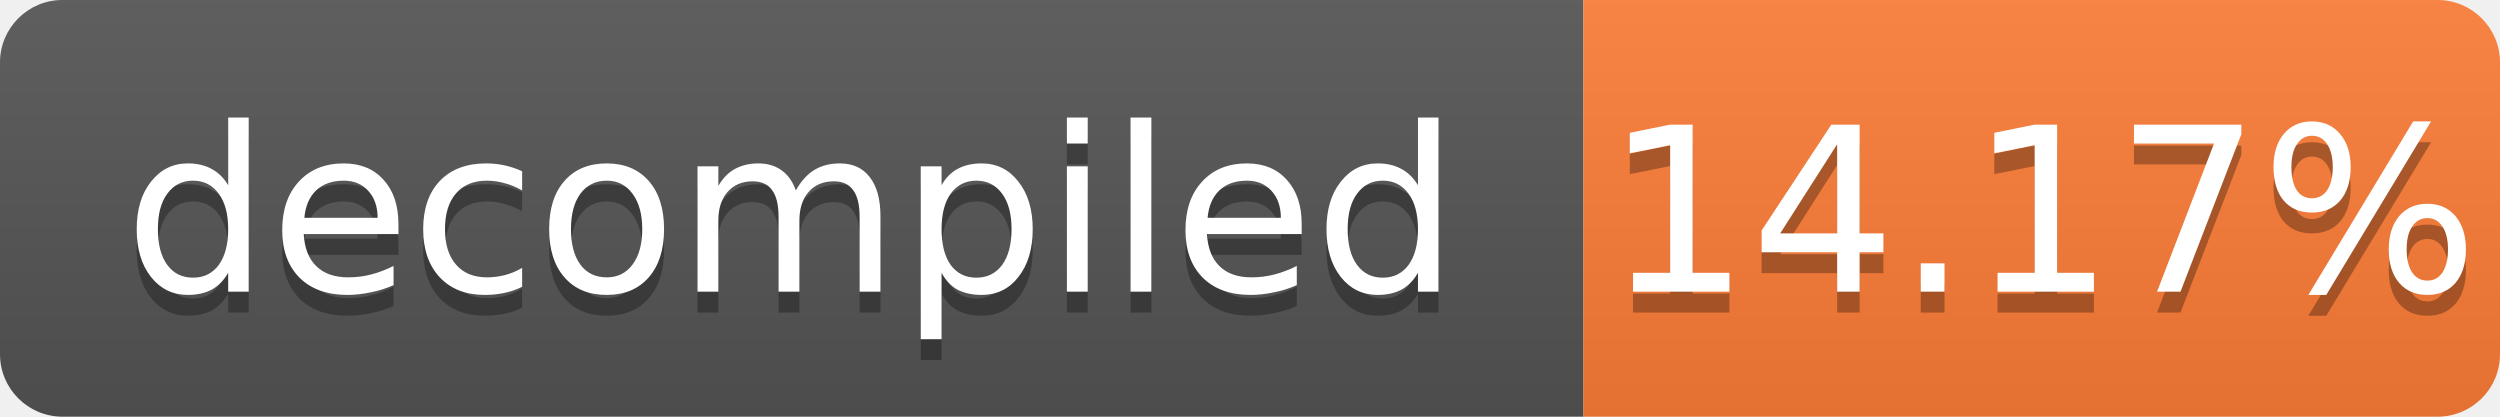
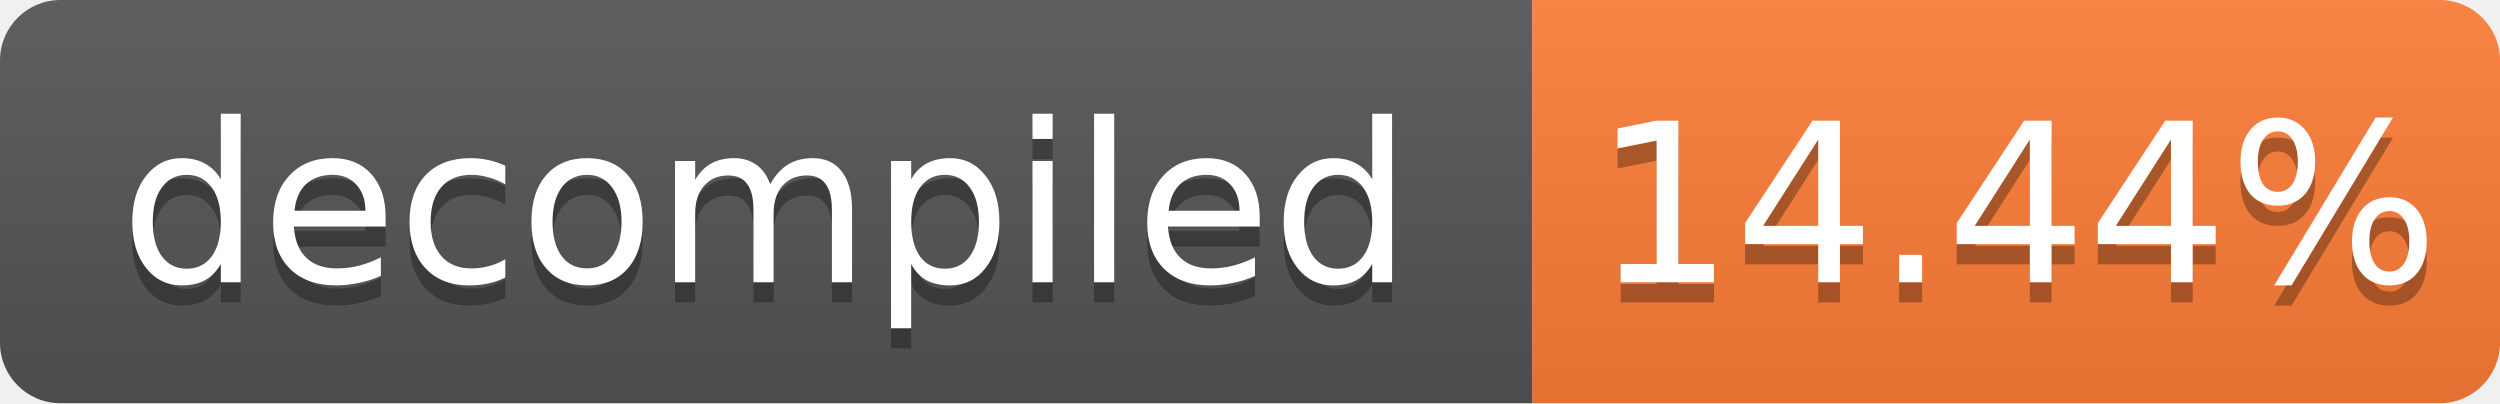
- <svg xmlns="http://www.w3.org/2000/svg" width="120" height="20" role="img" aria-label="decompiled: 14.17%">
+ <svg xmlns="http://www.w3.org/2000/svg" width="124" height="20" role="img" aria-label="decompiled: 14.44%">
  <linearGradient id="s" x2="0" y2="100%">
    <stop offset="0" stop-color="#bbb" stop-opacity=".1" />
    <stop offset="1" stop-opacity=".1" />
  </linearGradient>
  <clipPath id="r">
-     <rect width="120" height="20" rx="3" fill="#fff" />
+     <rect width="124" height="20" rx="3" fill="#fff" />
  </clipPath>
  <g clip-path="url(#r)">
    <rect width="76" height="20" fill="#555" />
-     <rect x="76" width="44" height="20" fill="#fe7d37" />
-     <rect width="120" height="20" fill="url(#s)" />
+     <rect x="76" width="48" height="20" fill="#fe7d37" />
+     <rect width="124" height="20" fill="url(#s)" />
  </g>
  <g fill="#fff" text-anchor="middle" font-family="Verdana,Geneva,DejaVu Sans,sans-serif" font-size="11">
    <text x="38.0" y="15" fill="#010101" fill-opacity=".3">decompiled</text>
    <text x="38.0" y="14">decompiled</text>
-     <text x="98.0" y="15" fill="#010101" fill-opacity=".3">14.17%</text>
-     <text x="98.0" y="14">14.17%</text>
+     <text x="100.0" y="15" fill="#010101" fill-opacity=".3">14.44%</text>
+     <text x="100.0" y="14">14.44%</text>
  </g>
</svg>
